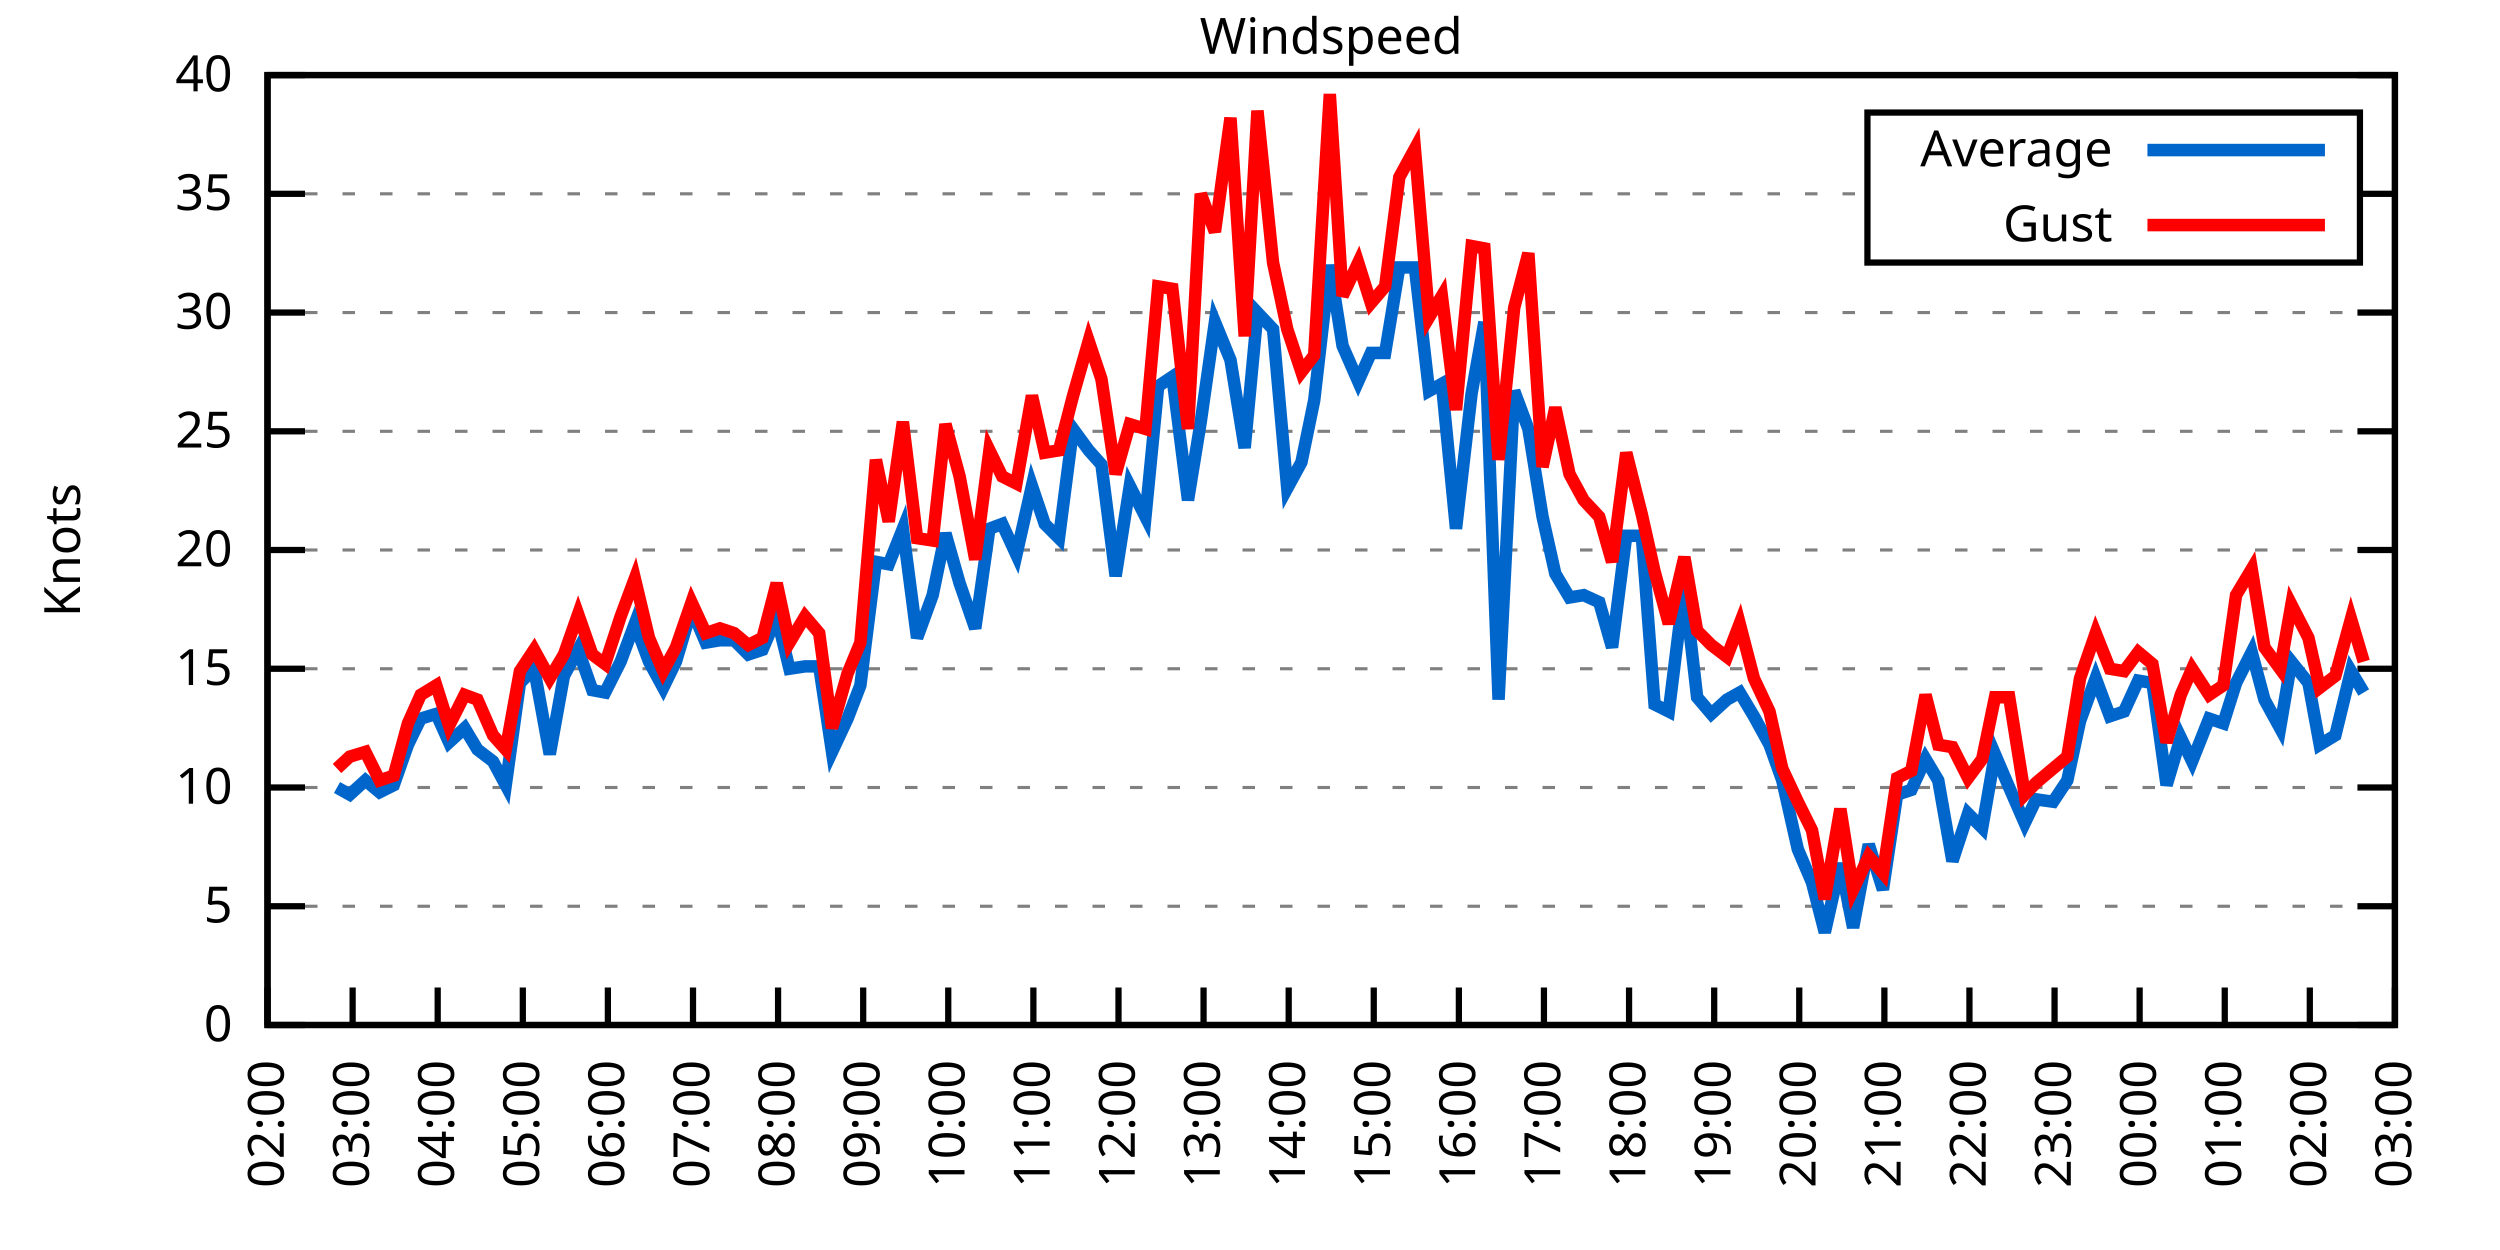
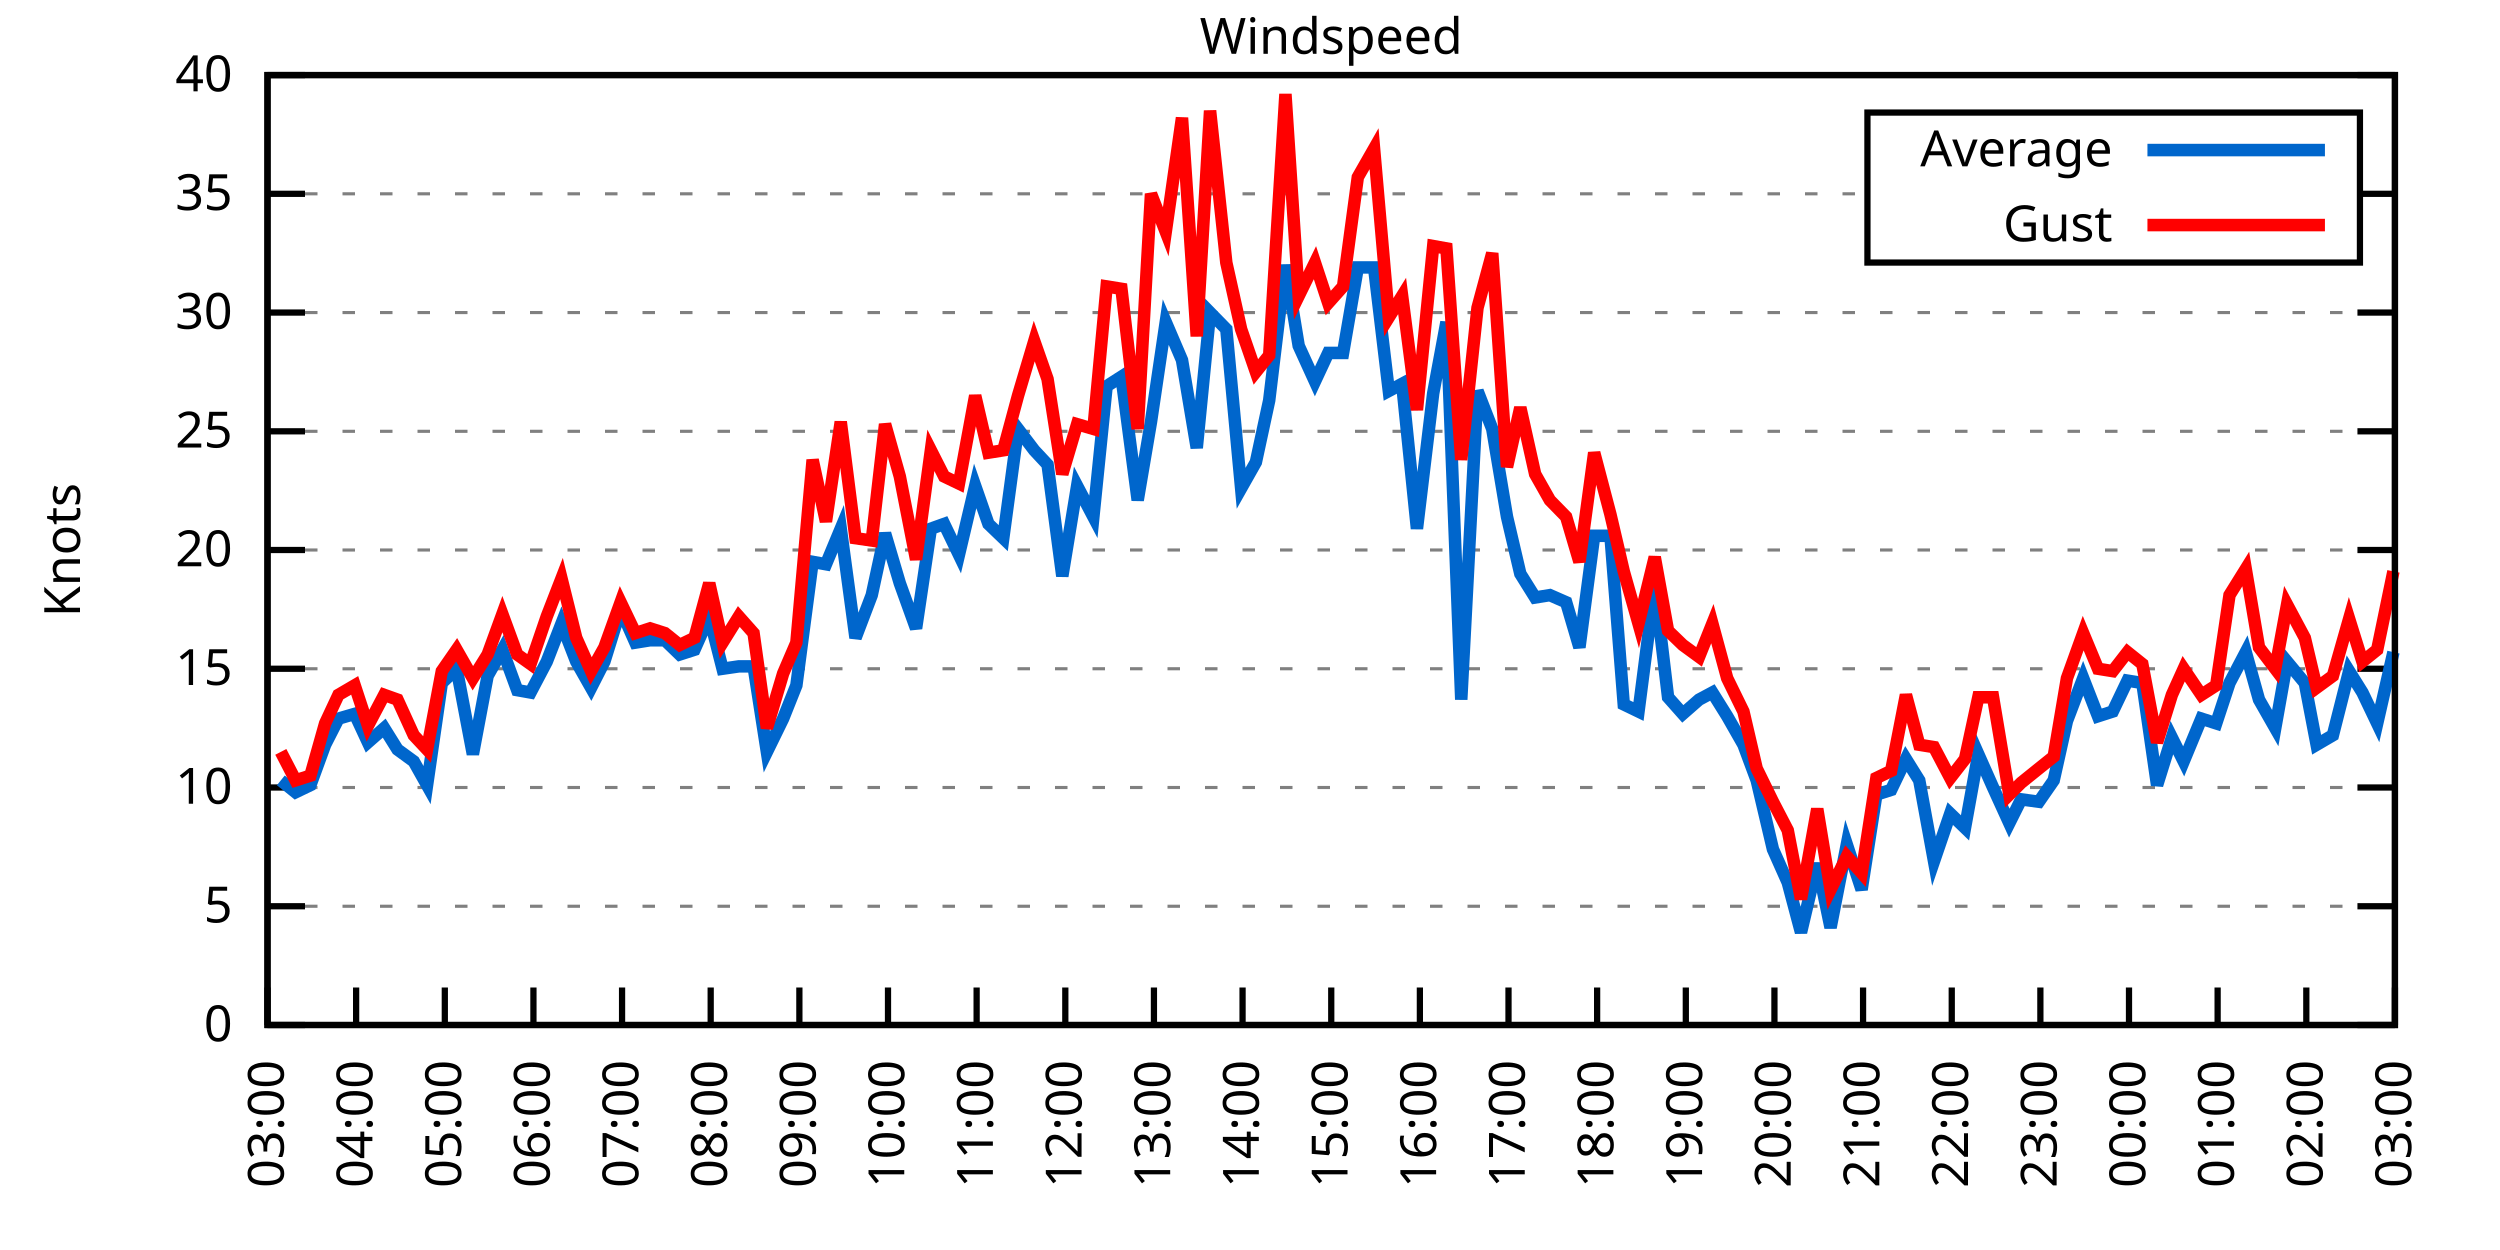
<svg xmlns="http://www.w3.org/2000/svg" xmlns:xlink="http://www.w3.org/1999/xlink" width="400" height="200" viewBox="0 0 400 200">
  <g id="gnuplot_canvas">
    <rect x="0" y="0" width="400" height="200" fill="none" />
    <defs>
      <circle id="gpDot" r="0.5" stroke-width="0.5" stroke="currentColor" />
      <path id="gpPt0" stroke-width="0.333" stroke="currentColor" d="M-1,0 h2 M0,-1 v2" />
      <path id="gpPt1" stroke-width="0.333" stroke="currentColor" d="M-1,-1 L1,1 M1,-1 L-1,1" />
      <path id="gpPt2" stroke-width="0.333" stroke="currentColor" d="M-1,0 L1,0 M0,-1 L0,1 M-1,-1 L1,1 M-1,1 L1,-1" />
      <rect id="gpPt3" stroke-width="0.333" stroke="currentColor" x="-1" y="-1" width="2" height="2" />
      <rect id="gpPt4" stroke-width="0.333" stroke="currentColor" fill="currentColor" x="-1" y="-1" width="2" height="2" />
      <circle id="gpPt5" stroke-width="0.333" stroke="currentColor" cx="0" cy="0" r="1" />
      <use xlink:href="#gpPt5" id="gpPt6" fill="currentColor" stroke="none" />
      <path id="gpPt7" stroke-width="0.333" stroke="currentColor" d="M0,-1.33 L-1.33,0.67 L1.33,0.67 z" />
      <use xlink:href="#gpPt7" id="gpPt8" fill="currentColor" stroke="none" />
      <use xlink:href="#gpPt7" id="gpPt9" stroke="currentColor" transform="rotate(180)" />
      <use xlink:href="#gpPt9" id="gpPt10" fill="currentColor" stroke="none" />
      <use xlink:href="#gpPt3" id="gpPt11" stroke="currentColor" transform="rotate(45)" />
      <use xlink:href="#gpPt11" id="gpPt12" fill="currentColor" stroke="none" />
      <path id="gpPt13" stroke-width="0.333" stroke="currentColor" d="M0,1.330 L1.265,0.411 L0.782,-1.067 L-0.782,-1.076 L-1.265,0.411 z" />
      <use xlink:href="#gpPt13" id="gpPt14" fill="currentColor" stroke="none" />
      <filter id="textbox" filterUnits="objectBoundingBox" x="0" y="0" height="1" width="1">
        <feFlood flood-color="white" flood-opacity="1" result="bgnd" />
        <feComposite in="SourceGraphic" in2="bgnd" operator="atop" />
      </filter>
      <filter id="greybox" filterUnits="objectBoundingBox" x="0" y="0" height="1" width="1">
        <feFlood flood-color="lightgrey" flood-opacity="1" result="grey" />
        <feComposite in="SourceGraphic" in2="grey" operator="atop" />
      </filter>
    </defs>
    <g fill="none" color="white" stroke="currentColor" stroke-width="1.00" stroke-linecap="butt" stroke-linejoin="miter">
</g>
    <g fill="none" color="black" stroke="currentColor" stroke-width="1.00" stroke-linecap="butt" stroke-linejoin="miter">
      <g stroke="none" shape-rendering="crispEdges">
        <polygon fill="rgb(255, 255, 255)" points="42.80,164.00 383.18,164.00 383.18,12.02 42.80,12.02 " />
      </g>
    </g>
    <g fill="none" color="black" stroke="currentColor" stroke-width="1.00" stroke-linecap="butt" stroke-linejoin="miter">
</g>
    <g fill="none" color="black" stroke="black" stroke-width="0.50" stroke-linecap="butt" stroke-linejoin="miter">
</g>
    <g fill="none" color="gray" stroke="currentColor" stroke-width="0.50" stroke-linecap="butt" stroke-linejoin="miter">
      <path stroke="gray" stroke-dasharray="2,4" class="gridline" d="M42.80,164.00 L383.19,164.00  " />
    </g>
    <g fill="none" color="gray" stroke="gray" stroke-width="1.00" stroke-linecap="butt" stroke-linejoin="miter">
</g>
    <g fill="none" color="black" stroke="currentColor" stroke-width="1.00" stroke-linecap="butt" stroke-linejoin="miter">
      <path stroke="black" d="M42.80,164.00 L48.80,164.00 M383.19,164.00 L377.19,164.00  " />
      <g transform="translate(37.20,166.60)" stroke="none" fill="black" font-family="Sans" font-size="8.00" text-anchor="end">
        <text>
          <tspan font-family="Sans"> 0</tspan>
        </text>
      </g>
    </g>
    <g fill="none" color="black" stroke="currentColor" stroke-width="1.00" stroke-linecap="butt" stroke-linejoin="miter">
</g>
    <g fill="none" color="black" stroke="black" stroke-width="0.50" stroke-linecap="butt" stroke-linejoin="miter">
</g>
    <g fill="none" color="gray" stroke="currentColor" stroke-width="0.50" stroke-linecap="butt" stroke-linejoin="miter">
      <path stroke="gray" stroke-dasharray="2,4" class="gridline" d="M42.80,145.00 L383.19,145.00  " />
    </g>
    <g fill="none" color="gray" stroke="gray" stroke-width="1.00" stroke-linecap="butt" stroke-linejoin="miter">
</g>
    <g fill="none" color="black" stroke="currentColor" stroke-width="1.00" stroke-linecap="butt" stroke-linejoin="miter">
      <path stroke="black" d="M42.80,145.00 L48.80,145.00 M383.19,145.00 L377.19,145.00  " />
      <g transform="translate(37.20,147.60)" stroke="none" fill="black" font-family="Sans" font-size="8.00" text-anchor="end">
        <text>
          <tspan font-family="Sans"> 5</tspan>
        </text>
      </g>
    </g>
    <g fill="none" color="black" stroke="currentColor" stroke-width="1.00" stroke-linecap="butt" stroke-linejoin="miter">
</g>
    <g fill="none" color="black" stroke="black" stroke-width="0.50" stroke-linecap="butt" stroke-linejoin="miter">
</g>
    <g fill="none" color="gray" stroke="currentColor" stroke-width="0.50" stroke-linecap="butt" stroke-linejoin="miter">
      <path stroke="gray" stroke-dasharray="2,4" class="gridline" d="M42.80,126.00 L383.19,126.00  " />
    </g>
    <g fill="none" color="gray" stroke="gray" stroke-width="1.00" stroke-linecap="butt" stroke-linejoin="miter">
</g>
    <g fill="none" color="black" stroke="currentColor" stroke-width="1.00" stroke-linecap="butt" stroke-linejoin="miter">
      <path stroke="black" d="M42.80,126.00 L48.80,126.00 M383.19,126.00 L377.19,126.00  " />
      <g transform="translate(37.20,128.60)" stroke="none" fill="black" font-family="Sans" font-size="8.00" text-anchor="end">
        <text>
          <tspan font-family="Sans"> 10</tspan>
        </text>
      </g>
    </g>
    <g fill="none" color="black" stroke="currentColor" stroke-width="1.00" stroke-linecap="butt" stroke-linejoin="miter">
</g>
    <g fill="none" color="black" stroke="black" stroke-width="0.50" stroke-linecap="butt" stroke-linejoin="miter">
</g>
    <g fill="none" color="gray" stroke="currentColor" stroke-width="0.50" stroke-linecap="butt" stroke-linejoin="miter">
      <path stroke="gray" stroke-dasharray="2,4" class="gridline" d="M42.80,107.00 L383.19,107.00  " />
    </g>
    <g fill="none" color="gray" stroke="gray" stroke-width="1.00" stroke-linecap="butt" stroke-linejoin="miter">
</g>
    <g fill="none" color="black" stroke="currentColor" stroke-width="1.00" stroke-linecap="butt" stroke-linejoin="miter">
      <path stroke="black" d="M42.80,107.00 L48.80,107.00 M383.19,107.00 L377.19,107.00  " />
      <g transform="translate(37.20,109.60)" stroke="none" fill="black" font-family="Sans" font-size="8.00" text-anchor="end">
        <text>
          <tspan font-family="Sans"> 15</tspan>
        </text>
      </g>
    </g>
    <g fill="none" color="black" stroke="currentColor" stroke-width="1.00" stroke-linecap="butt" stroke-linejoin="miter">
</g>
    <g fill="none" color="black" stroke="black" stroke-width="0.50" stroke-linecap="butt" stroke-linejoin="miter">
</g>
    <g fill="none" color="gray" stroke="currentColor" stroke-width="0.50" stroke-linecap="butt" stroke-linejoin="miter">
      <path stroke="gray" stroke-dasharray="2,4" class="gridline" d="M42.80,88.00 L383.19,88.00  " />
    </g>
    <g fill="none" color="gray" stroke="gray" stroke-width="1.00" stroke-linecap="butt" stroke-linejoin="miter">
</g>
    <g fill="none" color="black" stroke="currentColor" stroke-width="1.00" stroke-linecap="butt" stroke-linejoin="miter">
      <path stroke="black" d="M42.80,88.00 L48.80,88.00 M383.19,88.00 L377.19,88.00  " />
      <g transform="translate(37.20,90.60)" stroke="none" fill="black" font-family="Sans" font-size="8.00" text-anchor="end">
        <text>
          <tspan font-family="Sans"> 20</tspan>
        </text>
      </g>
    </g>
    <g fill="none" color="black" stroke="currentColor" stroke-width="1.00" stroke-linecap="butt" stroke-linejoin="miter">
</g>
    <g fill="none" color="black" stroke="black" stroke-width="0.50" stroke-linecap="butt" stroke-linejoin="miter">
</g>
    <g fill="none" color="gray" stroke="currentColor" stroke-width="0.50" stroke-linecap="butt" stroke-linejoin="miter">
      <path stroke="gray" stroke-dasharray="2,4" class="gridline" d="M42.80,69.01 L383.19,69.01  " />
    </g>
    <g fill="none" color="gray" stroke="gray" stroke-width="1.00" stroke-linecap="butt" stroke-linejoin="miter">
</g>
    <g fill="none" color="black" stroke="currentColor" stroke-width="1.00" stroke-linecap="butt" stroke-linejoin="miter">
      <path stroke="black" d="M42.80,69.01 L48.80,69.01 M383.19,69.01 L377.19,69.01  " />
      <g transform="translate(37.20,71.61)" stroke="none" fill="black" font-family="Sans" font-size="8.00" text-anchor="end">
        <text>
          <tspan font-family="Sans"> 25</tspan>
        </text>
      </g>
    </g>
    <g fill="none" color="black" stroke="currentColor" stroke-width="1.00" stroke-linecap="butt" stroke-linejoin="miter">
</g>
    <g fill="none" color="black" stroke="black" stroke-width="0.50" stroke-linecap="butt" stroke-linejoin="miter">
</g>
    <g fill="none" color="gray" stroke="currentColor" stroke-width="0.50" stroke-linecap="butt" stroke-linejoin="miter">
      <path stroke="gray" stroke-dasharray="2,4" class="gridline" d="M42.80,50.01 L383.19,50.01  " />
    </g>
    <g fill="none" color="gray" stroke="gray" stroke-width="1.00" stroke-linecap="butt" stroke-linejoin="miter">
</g>
    <g fill="none" color="black" stroke="currentColor" stroke-width="1.00" stroke-linecap="butt" stroke-linejoin="miter">
      <path stroke="black" d="M42.80,50.01 L48.80,50.01 M383.19,50.01 L377.19,50.01  " />
      <g transform="translate(37.20,52.61)" stroke="none" fill="black" font-family="Sans" font-size="8.00" text-anchor="end">
        <text>
          <tspan font-family="Sans"> 30</tspan>
        </text>
      </g>
    </g>
    <g fill="none" color="black" stroke="currentColor" stroke-width="1.00" stroke-linecap="butt" stroke-linejoin="miter">
</g>
    <g fill="none" color="black" stroke="black" stroke-width="0.50" stroke-linecap="butt" stroke-linejoin="miter">
</g>
    <g fill="none" color="gray" stroke="currentColor" stroke-width="0.50" stroke-linecap="butt" stroke-linejoin="miter">
      <path stroke="gray" stroke-dasharray="2,4" class="gridline" d="M42.80,31.01 L298.79,31.01 M377.59,31.01 L383.19,31.01  " />
    </g>
    <g fill="none" color="gray" stroke="gray" stroke-width="1.00" stroke-linecap="butt" stroke-linejoin="miter">
</g>
    <g fill="none" color="black" stroke="currentColor" stroke-width="1.00" stroke-linecap="butt" stroke-linejoin="miter">
      <path stroke="black" d="M42.80,31.01 L48.80,31.01 M383.19,31.01 L377.19,31.01  " />
      <g transform="translate(37.20,33.61)" stroke="none" fill="black" font-family="Sans" font-size="8.00" text-anchor="end">
        <text>
          <tspan font-family="Sans"> 35</tspan>
        </text>
      </g>
    </g>
    <g fill="none" color="black" stroke="currentColor" stroke-width="1.00" stroke-linecap="butt" stroke-linejoin="miter">
</g>
    <g fill="none" color="black" stroke="black" stroke-width="0.50" stroke-linecap="butt" stroke-linejoin="miter">
</g>
    <g fill="none" color="gray" stroke="currentColor" stroke-width="0.50" stroke-linecap="butt" stroke-linejoin="miter">
      <path stroke="gray" stroke-dasharray="2,4" class="gridline" d="M42.80,12.01 L383.19,12.01  " />
    </g>
    <g fill="none" color="gray" stroke="gray" stroke-width="1.00" stroke-linecap="butt" stroke-linejoin="miter">
</g>
    <g fill="none" color="black" stroke="currentColor" stroke-width="1.00" stroke-linecap="butt" stroke-linejoin="miter">
      <path stroke="black" d="M42.80,12.01 L48.80,12.01 M383.19,12.01 L377.19,12.01  " />
      <g transform="translate(37.20,14.61)" stroke="none" fill="black" font-family="Sans" font-size="8.00" text-anchor="end">
        <text>
          <tspan font-family="Sans"> 40</tspan>
        </text>
      </g>
    </g>
    <g fill="none" color="black" stroke="currentColor" stroke-width="1.00" stroke-linecap="butt" stroke-linejoin="miter">
      <path stroke="black" d="M42.80,164.00 L42.80,158.00  " />
      <g transform="translate(45.40,169.60) rotate(270.00)" stroke="none" fill="black" font-family="Sans" font-size="8.00" text-anchor="end">
        <text>
-           <tspan font-family="Sans">02:00</tspan>
-         </text>
-       </g>
-     </g>
-     <g fill="none" color="black" stroke="currentColor" stroke-width="1.00" stroke-linecap="butt" stroke-linejoin="miter">
-       <path stroke="black" d="M56.42,164.00 L56.42,158.00  " />
-       <g transform="translate(59.02,169.60) rotate(270.00)" stroke="none" fill="black" font-family="Sans" font-size="8.00" text-anchor="end">
-         <text>
          <tspan font-family="Sans">03:00</tspan>
        </text>
      </g>
    </g>
    <g fill="none" color="black" stroke="currentColor" stroke-width="1.00" stroke-linecap="butt" stroke-linejoin="miter">
-       <path stroke="black" d="M70.03,164.00 L70.03,158.00  " />
-       <g transform="translate(72.63,169.60) rotate(270.00)" stroke="none" fill="black" font-family="Sans" font-size="8.00" text-anchor="end">
+       <path stroke="black" d="M56.98,164.00 L56.98,158.00  " />
+       <g transform="translate(59.58,169.60) rotate(270.00)" stroke="none" fill="black" font-family="Sans" font-size="8.00" text-anchor="end">
        <text>
          <tspan font-family="Sans">04:00</tspan>
        </text>
      </g>
    </g>
    <g fill="none" color="black" stroke="currentColor" stroke-width="1.00" stroke-linecap="butt" stroke-linejoin="miter">
-       <path stroke="black" d="M83.65,164.00 L83.65,158.00  " />
-       <g transform="translate(86.25,169.60) rotate(270.00)" stroke="none" fill="black" font-family="Sans" font-size="8.00" text-anchor="end">
+       <path stroke="black" d="M71.17,164.00 L71.17,158.00  " />
+       <g transform="translate(73.77,169.60) rotate(270.00)" stroke="none" fill="black" font-family="Sans" font-size="8.00" text-anchor="end">
        <text>
          <tspan font-family="Sans">05:00</tspan>
        </text>
      </g>
    </g>
    <g fill="none" color="black" stroke="currentColor" stroke-width="1.00" stroke-linecap="butt" stroke-linejoin="miter">
-       <path stroke="black" d="M97.26,164.00 L97.26,158.00  " />
-       <g transform="translate(99.86,169.60) rotate(270.00)" stroke="none" fill="black" font-family="Sans" font-size="8.00" text-anchor="end">
+       <path stroke="black" d="M85.35,164.00 L85.35,158.00  " />
+       <g transform="translate(87.95,169.60) rotate(270.00)" stroke="none" fill="black" font-family="Sans" font-size="8.00" text-anchor="end">
        <text>
          <tspan font-family="Sans">06:00</tspan>
        </text>
      </g>
    </g>
    <g fill="none" color="black" stroke="currentColor" stroke-width="1.00" stroke-linecap="butt" stroke-linejoin="miter">
-       <path stroke="black" d="M110.88,164.00 L110.88,158.00  " />
-       <g transform="translate(113.48,169.60) rotate(270.00)" stroke="none" fill="black" font-family="Sans" font-size="8.00" text-anchor="end">
+       <path stroke="black" d="M99.53,164.00 L99.53,158.00  " />
+       <g transform="translate(102.13,169.60) rotate(270.00)" stroke="none" fill="black" font-family="Sans" font-size="8.00" text-anchor="end">
        <text>
          <tspan font-family="Sans">07:00</tspan>
        </text>
      </g>
    </g>
    <g fill="none" color="black" stroke="currentColor" stroke-width="1.00" stroke-linecap="butt" stroke-linejoin="miter">
-       <path stroke="black" d="M124.49,164.00 L124.49,158.00  " />
-       <g transform="translate(127.09,169.60) rotate(270.00)" stroke="none" fill="black" font-family="Sans" font-size="8.00" text-anchor="end">
+       <path stroke="black" d="M113.71,164.00 L113.71,158.00  " />
+       <g transform="translate(116.31,169.60) rotate(270.00)" stroke="none" fill="black" font-family="Sans" font-size="8.00" text-anchor="end">
        <text>
          <tspan font-family="Sans">08:00</tspan>
        </text>
      </g>
    </g>
    <g fill="none" color="black" stroke="currentColor" stroke-width="1.00" stroke-linecap="butt" stroke-linejoin="miter">
-       <path stroke="black" d="M138.11,164.00 L138.11,158.00  " />
-       <g transform="translate(140.71,169.60) rotate(270.00)" stroke="none" fill="black" font-family="Sans" font-size="8.00" text-anchor="end">
+       <path stroke="black" d="M127.90,164.00 L127.90,158.00  " />
+       <g transform="translate(130.50,169.60) rotate(270.00)" stroke="none" fill="black" font-family="Sans" font-size="8.00" text-anchor="end">
        <text>
          <tspan font-family="Sans">09:00</tspan>
        </text>
      </g>
    </g>
    <g fill="none" color="black" stroke="currentColor" stroke-width="1.00" stroke-linecap="butt" stroke-linejoin="miter">
-       <path stroke="black" d="M151.72,164.00 L151.72,158.00  " />
-       <g transform="translate(154.32,169.60) rotate(270.00)" stroke="none" fill="black" font-family="Sans" font-size="8.00" text-anchor="end">
+       <path stroke="black" d="M142.08,164.00 L142.08,158.00  " />
+       <g transform="translate(144.68,169.60) rotate(270.00)" stroke="none" fill="black" font-family="Sans" font-size="8.00" text-anchor="end">
        <text>
          <tspan font-family="Sans">10:00</tspan>
        </text>
      </g>
    </g>
    <g fill="none" color="black" stroke="currentColor" stroke-width="1.00" stroke-linecap="butt" stroke-linejoin="miter">
-       <path stroke="black" d="M165.34,164.00 L165.34,158.00  " />
-       <g transform="translate(167.94,169.60) rotate(270.00)" stroke="none" fill="black" font-family="Sans" font-size="8.00" text-anchor="end">
+       <path stroke="black" d="M156.26,164.00 L156.26,158.00  " />
+       <g transform="translate(158.86,169.60) rotate(270.00)" stroke="none" fill="black" font-family="Sans" font-size="8.00" text-anchor="end">
        <text>
          <tspan font-family="Sans">11:00</tspan>
        </text>
      </g>
    </g>
    <g fill="none" color="black" stroke="currentColor" stroke-width="1.00" stroke-linecap="butt" stroke-linejoin="miter">
-       <path stroke="black" d="M178.96,164.00 L178.96,158.00  " />
-       <g transform="translate(181.56,169.60) rotate(270.00)" stroke="none" fill="black" font-family="Sans" font-size="8.00" text-anchor="end">
+       <path stroke="black" d="M170.45,164.00 L170.45,158.00  " />
+       <g transform="translate(173.05,169.60) rotate(270.00)" stroke="none" fill="black" font-family="Sans" font-size="8.00" text-anchor="end">
        <text>
          <tspan font-family="Sans">12:00</tspan>
        </text>
      </g>
    </g>
    <g fill="none" color="black" stroke="currentColor" stroke-width="1.00" stroke-linecap="butt" stroke-linejoin="miter">
-       <path stroke="black" d="M192.57,164.00 L192.57,158.00  " />
-       <g transform="translate(195.17,169.60) rotate(270.00)" stroke="none" fill="black" font-family="Sans" font-size="8.00" text-anchor="end">
+       <path stroke="black" d="M184.63,164.00 L184.63,158.00  " />
+       <g transform="translate(187.23,169.60) rotate(270.00)" stroke="none" fill="black" font-family="Sans" font-size="8.00" text-anchor="end">
        <text>
          <tspan font-family="Sans">13:00</tspan>
        </text>
      </g>
    </g>
    <g fill="none" color="black" stroke="currentColor" stroke-width="1.00" stroke-linecap="butt" stroke-linejoin="miter">
-       <path stroke="black" d="M206.19,164.00 L206.19,158.00  " />
-       <g transform="translate(208.79,169.60) rotate(270.00)" stroke="none" fill="black" font-family="Sans" font-size="8.00" text-anchor="end">
+       <path stroke="black" d="M198.81,164.00 L198.81,158.00  " />
+       <g transform="translate(201.41,169.60) rotate(270.00)" stroke="none" fill="black" font-family="Sans" font-size="8.00" text-anchor="end">
        <text>
          <tspan font-family="Sans">14:00</tspan>
        </text>
      </g>
    </g>
    <g fill="none" color="black" stroke="currentColor" stroke-width="1.00" stroke-linecap="butt" stroke-linejoin="miter">
-       <path stroke="black" d="M219.80,164.00 L219.80,158.00  " />
-       <g transform="translate(222.40,169.60) rotate(270.00)" stroke="none" fill="black" font-family="Sans" font-size="8.00" text-anchor="end">
+       <path stroke="black" d="M213.00,164.00 L213.00,158.00  " />
+       <g transform="translate(215.60,169.60) rotate(270.00)" stroke="none" fill="black" font-family="Sans" font-size="8.00" text-anchor="end">
        <text>
          <tspan font-family="Sans">15:00</tspan>
        </text>
      </g>
    </g>
    <g fill="none" color="black" stroke="currentColor" stroke-width="1.00" stroke-linecap="butt" stroke-linejoin="miter">
-       <path stroke="black" d="M233.42,164.00 L233.42,158.00  " />
-       <g transform="translate(236.02,169.60) rotate(270.00)" stroke="none" fill="black" font-family="Sans" font-size="8.00" text-anchor="end">
+       <path stroke="black" d="M227.18,164.00 L227.18,158.00  " />
+       <g transform="translate(229.78,169.60) rotate(270.00)" stroke="none" fill="black" font-family="Sans" font-size="8.00" text-anchor="end">
        <text>
          <tspan font-family="Sans">16:00</tspan>
        </text>
      </g>
    </g>
    <g fill="none" color="black" stroke="currentColor" stroke-width="1.00" stroke-linecap="butt" stroke-linejoin="miter">
-       <path stroke="black" d="M247.03,164.00 L247.03,158.00  " />
-       <g transform="translate(249.63,169.60) rotate(270.00)" stroke="none" fill="black" font-family="Sans" font-size="8.00" text-anchor="end">
+       <path stroke="black" d="M241.36,164.00 L241.36,158.00  " />
+       <g transform="translate(243.96,169.60) rotate(270.00)" stroke="none" fill="black" font-family="Sans" font-size="8.00" text-anchor="end">
        <text>
          <tspan font-family="Sans">17:00</tspan>
        </text>
      </g>
    </g>
    <g fill="none" color="black" stroke="currentColor" stroke-width="1.00" stroke-linecap="butt" stroke-linejoin="miter">
-       <path stroke="black" d="M260.65,164.00 L260.65,158.00  " />
-       <g transform="translate(263.25,169.60) rotate(270.00)" stroke="none" fill="black" font-family="Sans" font-size="8.00" text-anchor="end">
+       <path stroke="black" d="M255.54,164.00 L255.54,158.00  " />
+       <g transform="translate(258.14,169.60) rotate(270.00)" stroke="none" fill="black" font-family="Sans" font-size="8.00" text-anchor="end">
        <text>
          <tspan font-family="Sans">18:00</tspan>
        </text>
      </g>
    </g>
    <g fill="none" color="black" stroke="currentColor" stroke-width="1.00" stroke-linecap="butt" stroke-linejoin="miter">
-       <path stroke="black" d="M274.27,164.00 L274.27,158.00  " />
-       <g transform="translate(276.87,169.60) rotate(270.00)" stroke="none" fill="black" font-family="Sans" font-size="8.00" text-anchor="end">
+       <path stroke="black" d="M269.73,164.00 L269.73,158.00  " />
+       <g transform="translate(272.33,169.60) rotate(270.00)" stroke="none" fill="black" font-family="Sans" font-size="8.00" text-anchor="end">
        <text>
          <tspan font-family="Sans">19:00</tspan>
        </text>
      </g>
    </g>
    <g fill="none" color="black" stroke="currentColor" stroke-width="1.00" stroke-linecap="butt" stroke-linejoin="miter">
-       <path stroke="black" d="M287.88,164.00 L287.88,158.00  " />
-       <g transform="translate(290.48,169.60) rotate(270.00)" stroke="none" fill="black" font-family="Sans" font-size="8.00" text-anchor="end">
+       <path stroke="black" d="M283.91,164.00 L283.91,158.00  " />
+       <g transform="translate(286.51,169.60) rotate(270.00)" stroke="none" fill="black" font-family="Sans" font-size="8.00" text-anchor="end">
        <text>
          <tspan font-family="Sans">20:00</tspan>
        </text>
      </g>
    </g>
    <g fill="none" color="black" stroke="currentColor" stroke-width="1.00" stroke-linecap="butt" stroke-linejoin="miter">
-       <path stroke="black" d="M301.50,164.00 L301.50,158.00  " />
-       <g transform="translate(304.10,169.60) rotate(270.00)" stroke="none" fill="black" font-family="Sans" font-size="8.00" text-anchor="end">
+       <path stroke="black" d="M298.09,164.00 L298.09,158.00  " />
+       <g transform="translate(300.69,169.60) rotate(270.00)" stroke="none" fill="black" font-family="Sans" font-size="8.00" text-anchor="end">
        <text>
          <tspan font-family="Sans">21:00</tspan>
        </text>
      </g>
    </g>
    <g fill="none" color="black" stroke="currentColor" stroke-width="1.00" stroke-linecap="butt" stroke-linejoin="miter">
-       <path stroke="black" d="M315.11,164.00 L315.11,158.00  " />
-       <g transform="translate(317.71,169.60) rotate(270.00)" stroke="none" fill="black" font-family="Sans" font-size="8.00" text-anchor="end">
+       <path stroke="black" d="M312.28,164.00 L312.28,158.00  " />
+       <g transform="translate(314.88,169.60) rotate(270.00)" stroke="none" fill="black" font-family="Sans" font-size="8.00" text-anchor="end">
        <text>
          <tspan font-family="Sans">22:00</tspan>
        </text>
      </g>
    </g>
    <g fill="none" color="black" stroke="currentColor" stroke-width="1.00" stroke-linecap="butt" stroke-linejoin="miter">
-       <path stroke="black" d="M328.73,164.00 L328.73,158.00  " />
-       <g transform="translate(331.33,169.60) rotate(270.00)" stroke="none" fill="black" font-family="Sans" font-size="8.00" text-anchor="end">
+       <path stroke="black" d="M326.46,164.00 L326.46,158.00  " />
+       <g transform="translate(329.06,169.60) rotate(270.00)" stroke="none" fill="black" font-family="Sans" font-size="8.00" text-anchor="end">
        <text>
          <tspan font-family="Sans">23:00</tspan>
        </text>
      </g>
    </g>
    <g fill="none" color="black" stroke="currentColor" stroke-width="1.00" stroke-linecap="butt" stroke-linejoin="miter">
-       <path stroke="black" d="M342.34,164.00 L342.34,158.00  " />
-       <g transform="translate(344.94,169.60) rotate(270.00)" stroke="none" fill="black" font-family="Sans" font-size="8.00" text-anchor="end">
+       <path stroke="black" d="M340.64,164.00 L340.64,158.00  " />
+       <g transform="translate(343.24,169.60) rotate(270.00)" stroke="none" fill="black" font-family="Sans" font-size="8.00" text-anchor="end">
        <text>
          <tspan font-family="Sans">00:00</tspan>
        </text>
      </g>
    </g>
    <g fill="none" color="black" stroke="currentColor" stroke-width="1.00" stroke-linecap="butt" stroke-linejoin="miter">
-       <path stroke="black" d="M355.96,164.00 L355.96,158.00  " />
-       <g transform="translate(358.56,169.60) rotate(270.00)" stroke="none" fill="black" font-family="Sans" font-size="8.00" text-anchor="end">
+       <path stroke="black" d="M354.82,164.00 L354.82,158.00  " />
+       <g transform="translate(357.42,169.60) rotate(270.00)" stroke="none" fill="black" font-family="Sans" font-size="8.00" text-anchor="end">
        <text>
          <tspan font-family="Sans">01:00</tspan>
        </text>
      </g>
    </g>
    <g fill="none" color="black" stroke="currentColor" stroke-width="1.00" stroke-linecap="butt" stroke-linejoin="miter">
-       <path stroke="black" d="M369.57,164.00 L369.57,158.00  " />
-       <g transform="translate(372.17,169.60) rotate(270.00)" stroke="none" fill="black" font-family="Sans" font-size="8.00" text-anchor="end">
+       <path stroke="black" d="M369.01,164.00 L369.01,158.00  " />
+       <g transform="translate(371.61,169.60) rotate(270.00)" stroke="none" fill="black" font-family="Sans" font-size="8.00" text-anchor="end">
        <text>
          <tspan font-family="Sans">02:00</tspan>
        </text>
      </g>
    </g>
    <g fill="none" color="black" stroke="currentColor" stroke-width="1.00" stroke-linecap="butt" stroke-linejoin="miter">
      <path stroke="black" d="M383.19,164.00 L383.19,158.00  " />
      <g transform="translate(385.79,169.60) rotate(270.00)" stroke="none" fill="black" font-family="Sans" font-size="8.00" text-anchor="end">
        <text>
          <tspan font-family="Sans">03:00</tspan>
        </text>
      </g>
    </g>
    <g fill="none" color="black" stroke="currentColor" stroke-width="1.00" stroke-linecap="butt" stroke-linejoin="miter">
</g>
    <g fill="none" color="black" stroke="currentColor" stroke-width="1.00" stroke-linecap="butt" stroke-linejoin="miter">
      <path stroke="black" d="M42.80,12.01 L42.80,164.00 L383.19,164.00 L383.19,12.01 L42.80,12.01 Z  " />
    </g>
    <g fill="none" color="black" stroke="currentColor" stroke-width="1.00" stroke-linecap="butt" stroke-linejoin="miter">
</g>
    <g fill="none" color="black" stroke="currentColor" stroke-width="1.00" stroke-linecap="butt" stroke-linejoin="miter">
      <path stroke="black" d="M298.79,42.01 L298.79,18.01 L377.59,18.01 L377.59,42.01 L298.79,42.01 Z  " />
    </g>
    <g id="Windspeed_plot_1">
      <g fill="none" color="white" stroke="black" stroke-width="2.00" stroke-linecap="butt" stroke-linejoin="miter">
</g>
      <g fill="none" color="black" stroke="currentColor" stroke-width="2.00" stroke-linecap="butt" stroke-linejoin="miter">
        <g transform="translate(337.99,26.61)" stroke="none" fill="black" font-family="Sans" font-size="8.00" text-anchor="end">
          <text>
            <tspan font-family="Sans">Average</tspan>
          </text>
        </g>
      </g>
      <g fill="none" color="black" stroke="currentColor" stroke-width="2.00" stroke-linecap="butt" stroke-linejoin="miter">
-         <path stroke="rgb(  0, 102, 204)" d="M343.59,24.01 L371.99,24.01 M53.92,126.00 L55.96,127.14 L58.46,124.86 L60.73,126.76 L63.00,125.62 L65.27,119.16   L67.31,114.98 L69.80,114.22 L71.85,118.78 L74.34,116.50 L76.39,119.92 L78.88,121.82 L80.92,125.62 L83.19,109.28   L85.46,107.00 L87.96,120.68 L90.23,108.14 L92.50,103.96 L94.77,110.42 L96.81,110.80 L99.30,105.86 L101.57,99.78   L103.84,105.86 L106.11,110.04 L108.15,105.86 L110.65,97.50 L112.92,102.82 L115.19,102.44 L117.46,102.44 L119.73,104.72   L122.00,103.96 L124.27,98.64 L126.31,107.00 L128.81,106.62 L131.07,106.62 L133.12,120.30 L135.61,114.98 L137.66,109.66   L140.15,89.90 L142.19,90.28 L144.46,84.59 L146.73,102.06 L149.23,95.22 L151.27,85.35 L153.54,93.32 L156.04,100.54   L158.31,84.59 L160.35,83.83 L162.62,88.76 L165.11,77.75 L167.16,83.83 L169.43,86.11 L171.69,68.63 L174.19,72.05   L176.23,74.33 L178.50,92.18 L180.77,77.75 L183.27,82.69 L185.31,61.79 L187.58,60.27 L190.08,80.03 L192.12,67.49   L194.39,51.53 L196.88,57.61 L199.15,71.67 L201.19,50.01 L203.69,52.67 L205.96,78.13 L208.23,73.95 L210.27,64.07   L212.77,42.41 L214.81,55.33 L217.31,61.03 L219.35,56.47 L221.62,56.47 L223.89,42.79 L226.38,42.79 L228.65,62.55   L230.70,61.41 L232.96,84.59 L235.46,62.93 L237.50,51.53 L239.77,111.94 L242.27,62.55 L244.54,68.63 L246.81,82.69   L248.85,91.80 L251.12,95.60 L253.39,95.22 L255.88,96.36 L257.93,103.58 L260.20,85.73 L262.69,85.73 L264.73,112.70   L267.00,113.84 L269.50,93.70 L271.54,111.56 L273.81,114.22 L276.31,111.94 L278.35,110.80 L280.62,114.60 L283.12,119.16   L285.16,124.86 L287.65,135.88 L289.92,141.20 L291.97,149.18 L294.46,138.16 L296.50,148.42 L299.00,135.12 L301.27,142.34   L303.54,127.14 L305.81,126.38 L308.08,121.44 L310.12,124.86 L312.39,137.78 L314.89,130.18 L317.15,132.46 L319.20,120.68   L321.47,126.00 L323.96,131.70 L325.78,127.90 L328.50,128.28 L330.77,124.86 L332.81,115.36 L335.31,108.52 L337.58,114.60   L339.85,113.84 L342.12,108.90 L344.39,109.28 L346.65,125.62 L348.92,118.02 L350.74,121.82 L353.46,114.98 L355.73,115.74   L357.77,109.28 L360.27,104.34 L362.31,111.94 L364.81,116.50 L366.62,105.86 L369.35,109.28 L371.16,119.16 L373.66,117.64   L376.16,107.38 L378.20,110.80  " />
+         <path stroke="rgb(  0, 102, 204)" d="M343.59,24.01 L371.99,24.01 M44.93,124.86 L47.29,126.76 L49.66,125.62 L52.02,119.16 L54.15,114.98 L56.75,114.22   L58.87,118.78 L61.47,116.50 L63.60,119.92 L66.20,121.82 L68.33,125.62 L70.69,109.28 L73.06,107.00 L75.66,120.68   L78.02,108.14 L80.38,103.96 L82.75,110.42 L84.88,110.80 L87.48,105.86 L89.84,99.78 L92.20,105.86 L94.57,110.04   L96.70,105.86 L99.30,97.50 L101.66,102.82 L104.02,102.44 L106.39,102.44 L108.75,104.72 L111.11,103.96 L113.48,98.64   L115.61,107.00 L118.21,106.62 L120.57,106.62 L122.70,120.30 L125.30,114.98 L127.42,109.66 L130.02,89.90 L132.15,90.28   L134.52,84.59 L136.88,102.06 L139.48,95.22 L141.61,85.35 L143.97,93.32 L146.57,100.54 L148.94,84.59 L151.06,83.83   L153.43,88.76 L156.03,77.75 L158.15,83.83 L160.52,86.11 L162.88,68.63 L165.48,72.05 L167.61,74.33 L169.97,92.18   L172.34,77.75 L174.94,82.69 L177.06,61.79 L179.43,60.27 L182.03,80.03 L184.16,67.49 L186.52,51.53 L189.12,57.61   L191.48,71.67 L193.61,50.01 L196.21,52.67 L198.58,78.13 L200.94,73.95 L203.07,64.07 L205.67,42.41 L207.79,55.33   L210.39,61.03 L212.52,56.47 L214.89,56.47 L217.25,42.79 L219.85,42.79 L222.21,62.55 L224.34,61.41 L226.71,84.59   L229.31,62.93 L231.43,51.53 L233.80,111.94 L236.40,62.55 L238.76,68.63 L241.12,82.69 L243.25,91.80 L245.62,95.60   L247.98,95.22 L250.58,96.36 L252.71,103.58 L255.07,85.73 L257.67,85.73 L259.80,112.70 L262.16,113.84 L264.76,93.70   L266.89,111.56 L269.25,114.22 L271.85,111.94 L273.98,110.80 L276.35,114.60 L278.95,119.16 L281.07,124.86 L283.67,135.88   L286.04,141.20 L288.16,149.18 L290.76,138.16 L292.89,148.42 L295.49,135.12 L297.86,142.34 L300.22,127.14 L302.58,126.38   L304.95,121.44 L307.08,124.86 L309.44,137.78 L312.04,130.18 L314.40,132.46 L316.53,120.68 L318.89,126.00 L321.49,131.70   L323.39,127.90 L326.22,128.28 L328.59,124.86 L330.71,115.36 L333.31,108.52 L335.68,114.60 L338.04,113.84 L340.40,108.90   L342.77,109.28 L345.13,125.62 L347.50,118.02 L349.39,121.82 L352.22,114.98 L354.59,115.74 L356.72,109.28 L359.32,104.34   L361.44,111.94 L364.04,116.50 L365.93,105.86 L368.77,109.28 L370.66,119.16 L373.26,117.64 L375.86,107.38 L377.99,110.80   L380.35,115.74 L382.95,104.34  " />
      </g>
    </g>
    <g id="Windspeed_plot_2">
      <g fill="none" color="black" stroke="currentColor" stroke-width="2.00" stroke-linecap="butt" stroke-linejoin="miter">
        <g transform="translate(337.99,38.61)" stroke="none" fill="black" font-family="Sans" font-size="8.00" text-anchor="end">
          <text>
            <tspan font-family="Sans">Gust</tspan>
          </text>
        </g>
      </g>
      <g fill="none" color="black" stroke="currentColor" stroke-width="2.00" stroke-linecap="butt" stroke-linejoin="miter">
-         <path stroke="rgb(255,   0,   0)" d="M343.59,36.01 L371.99,36.01 M53.92,122.96 L55.96,121.06 L58.46,120.30 L60.73,124.86 L63.00,124.10 L65.27,115.74   L67.31,111.18 L69.80,109.66 L71.85,116.12 L74.34,111.18 L76.39,111.94 L78.88,117.64 L80.92,119.92 L83.19,107.38   L85.46,103.96 L87.96,108.52 L90.23,104.72 L92.50,98.26 L94.77,104.72 L96.81,106.24 L99.30,98.64 L101.57,92.56   L103.84,102.06 L106.11,107.38 L108.15,103.58 L110.65,96.36 L112.92,101.30 L115.19,100.54 L117.46,101.30 L119.73,103.20   L122.00,102.06 L124.27,93.32 L126.31,102.82 L128.81,98.64 L131.07,101.30 L133.12,116.50 L135.61,107.76 L137.66,102.82   L140.15,73.57 L142.19,83.45 L144.46,67.49 L146.73,86.11 L149.23,86.49 L151.27,67.87 L153.54,76.23 L156.04,89.52   L158.31,72.05 L160.35,76.23 L162.62,77.37 L165.11,63.31 L167.16,72.43 L169.43,72.05 L171.69,63.31 L174.19,54.57   L176.23,60.65 L178.50,75.85 L180.77,67.87 L183.27,68.63 L185.31,45.83 L187.58,46.21 L190.08,68.63 L192.12,31.01   L194.39,37.09 L196.88,18.85 L199.15,53.81 L201.19,17.71 L203.69,42.03 L205.96,52.67 L208.23,59.51 L210.27,56.85   L212.77,15.05 L214.81,47.35 L217.31,42.03 L219.35,48.49 L221.62,45.83 L223.89,28.35 L226.38,23.79 L228.65,50.77   L230.70,47.35 L232.96,65.59 L235.46,39.37 L237.50,39.75 L239.77,73.57 L242.27,49.25 L244.54,40.51 L246.81,74.71   L248.85,65.21 L251.12,75.85 L253.39,80.03 L255.88,82.69 L257.93,89.90 L260.20,72.43 L262.69,82.31 L264.73,91.42   L267.00,99.78 L269.50,89.14 L271.54,100.92 L273.81,103.20 L276.31,105.10 L278.35,99.78 L280.62,108.52 L283.12,113.84   L285.16,122.96 L287.65,128.28 L289.92,132.84 L291.97,143.86 L294.46,129.42 L296.50,142.34 L299.00,137.02 L301.27,139.68   L303.54,124.48 L305.81,123.34 L308.08,111.18 L310.12,119.16 L312.39,119.54 L314.89,124.48 L317.15,121.44 L319.20,111.56   L321.47,111.56 L323.96,127.14 L325.78,125.24 L328.50,122.96 L330.77,121.06 L332.81,108.52 L335.31,101.30 L337.58,107.00   L339.85,107.38 L342.12,104.34 L344.39,106.24 L346.65,118.78 L348.92,111.18 L350.74,107.00 L353.46,111.18 L355.73,109.66   L357.77,95.22 L360.27,91.04 L362.31,103.58 L364.81,107.00 L366.62,96.74 L369.35,102.06 L371.16,110.04 L373.66,108.14   L376.16,99.02 L378.20,105.86  " />
+         <path stroke="rgb(255,   0,   0)" d="M343.59,36.01 L371.99,36.01 M44.93,120.30 L47.29,124.86 L49.66,124.10 L52.02,115.74 L54.15,111.18 L56.75,109.66   L58.87,116.12 L61.47,111.18 L63.60,111.94 L66.20,117.64 L68.33,119.92 L70.69,107.38 L73.06,103.96 L75.66,108.52   L78.02,104.72 L80.38,98.26 L82.75,104.72 L84.88,106.24 L87.48,98.64 L89.84,92.56 L92.20,102.06 L94.57,107.38   L96.70,103.58 L99.30,96.36 L101.66,101.30 L104.02,100.54 L106.39,101.30 L108.75,103.20 L111.11,102.06 L113.48,93.32   L115.61,102.82 L118.21,98.64 L120.57,101.30 L122.70,116.50 L125.30,107.76 L127.42,102.82 L130.02,73.57 L132.15,83.45   L134.52,67.49 L136.88,86.11 L139.48,86.49 L141.61,67.87 L143.97,76.23 L146.57,89.52 L148.94,72.05 L151.06,76.23   L153.43,77.37 L156.03,63.31 L158.15,72.43 L160.52,72.05 L162.88,63.31 L165.48,54.57 L167.61,60.65 L169.97,75.85   L172.34,67.87 L174.94,68.63 L177.06,45.83 L179.43,46.21 L182.03,68.63 L184.16,31.01 L186.52,37.09 L189.12,18.85   L191.48,53.81 L193.61,17.71 L196.21,42.03 L198.58,52.67 L200.94,59.51 L203.07,56.85 L205.67,15.05 L207.79,47.35   L210.39,42.03 L212.52,48.49 L214.89,45.83 L217.25,28.35 L219.85,23.79 L222.21,50.77 L224.34,47.35 L226.71,65.59   L229.31,39.37 L231.43,39.75 L233.80,73.57 L236.40,49.25 L238.76,40.51 L241.12,74.71 L243.25,65.21 L245.62,75.85   L247.98,80.03 L250.58,82.69 L252.71,89.90 L255.07,72.43 L257.67,82.31 L259.80,91.42 L262.16,99.78 L264.76,89.14   L266.89,100.92 L269.25,103.20 L271.85,105.10 L273.98,99.78 L276.35,108.52 L278.95,113.84 L281.07,122.96 L283.67,128.28   L286.04,132.84 L288.16,143.86 L290.76,129.42 L292.89,142.34 L295.49,137.02 L297.86,139.68 L300.22,124.48 L302.58,123.34   L304.95,111.18 L307.08,119.16 L309.44,119.54 L312.04,124.48 L314.40,121.44 L316.53,111.56 L318.89,111.56 L321.49,127.14   L323.39,125.24 L326.22,122.96 L328.59,121.06 L330.71,108.52 L333.31,101.30 L335.68,107.00 L338.04,107.38 L340.40,104.34   L342.77,106.24 L345.13,118.78 L347.50,111.18 L349.39,107.00 L352.22,111.18 L354.59,109.66 L356.72,95.22 L359.32,91.04   L361.44,103.58 L364.04,107.00 L365.93,96.74 L368.77,102.06 L370.66,110.04 L373.26,108.14 L375.86,99.02 L377.99,105.86   L380.35,103.96 L382.95,91.42  " />
      </g>
    </g>
    <g fill="none" color="black" stroke="currentColor" stroke-width="2.00" stroke-linecap="butt" stroke-linejoin="miter">
</g>
    <g fill="none" color="black" stroke="black" stroke-width="1.00" stroke-linecap="butt" stroke-linejoin="miter">
</g>
    <g fill="none" color="black" stroke="currentColor" stroke-width="1.00" stroke-linecap="butt" stroke-linejoin="miter">
      <path stroke="black" d="M42.80,12.01 L42.80,164.00 L383.19,164.00 L383.19,12.01 L42.80,12.01 Z  " />
      <g transform="translate(12.80,88.01) rotate(270.00)" stroke="none" fill="black" font-family="Sans" font-size="8.00" text-anchor="middle">
        <text>
          <tspan font-family="Sans">Knots</tspan>
        </text>
      </g>
    </g>
    <g fill="none" color="black" stroke="currentColor" stroke-width="1.00" stroke-linecap="butt" stroke-linejoin="miter">
</g>
    <g fill="none" color="black" stroke="currentColor" stroke-width="1.00" stroke-linecap="butt" stroke-linejoin="miter">
      <g transform="translate(212.99,8.61)" stroke="none" fill="black" font-family="Sans" font-size="8.00" text-anchor="middle">
        <text>
          <tspan font-family="Sans">Windspeed</tspan>
        </text>
      </g>
    </g>
    <g fill="none" color="black" stroke="currentColor" stroke-width="1.00" stroke-linecap="butt" stroke-linejoin="miter">
</g>
  </g>
</svg>
